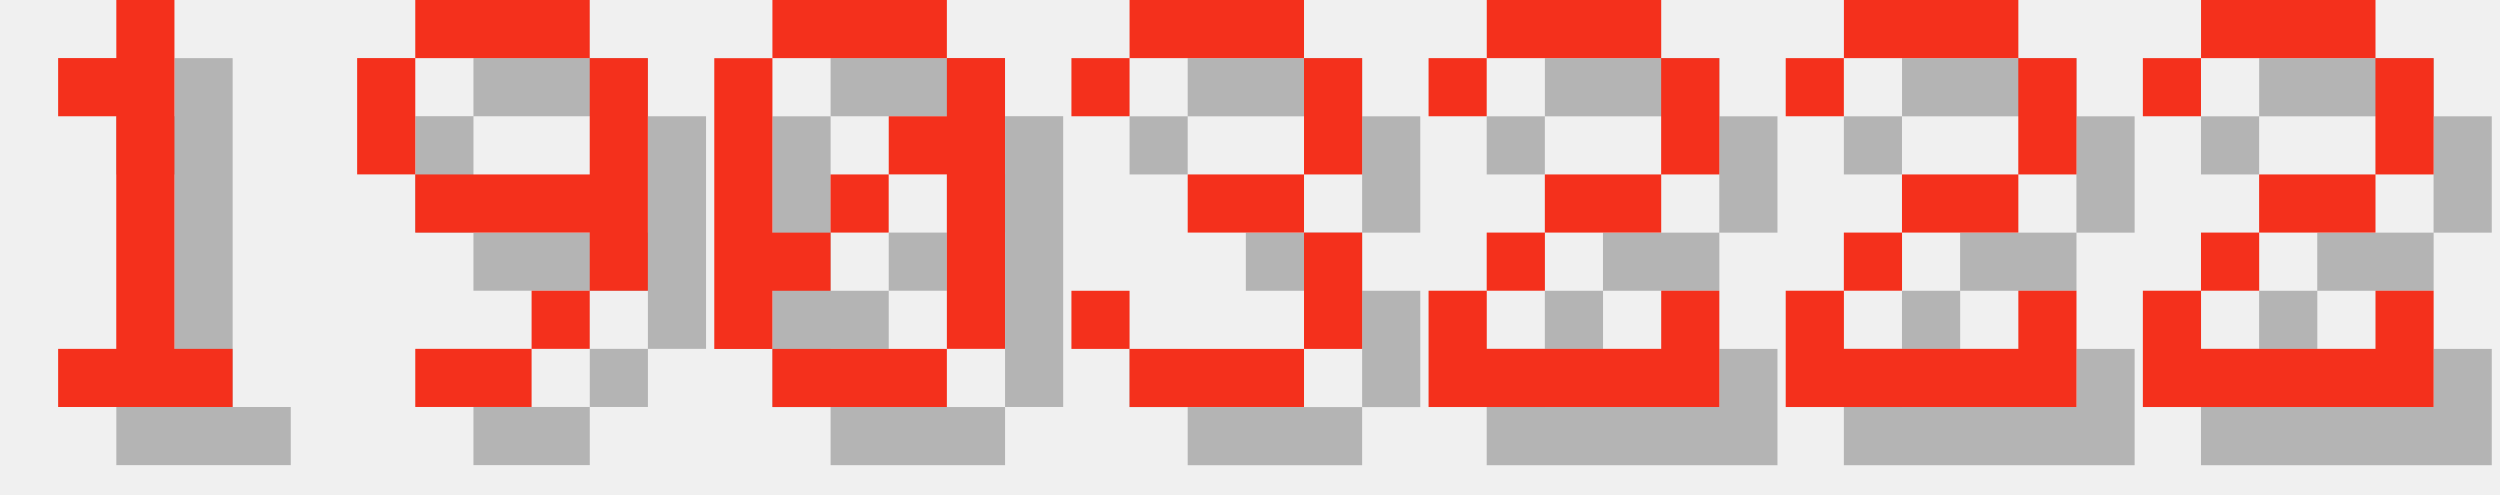
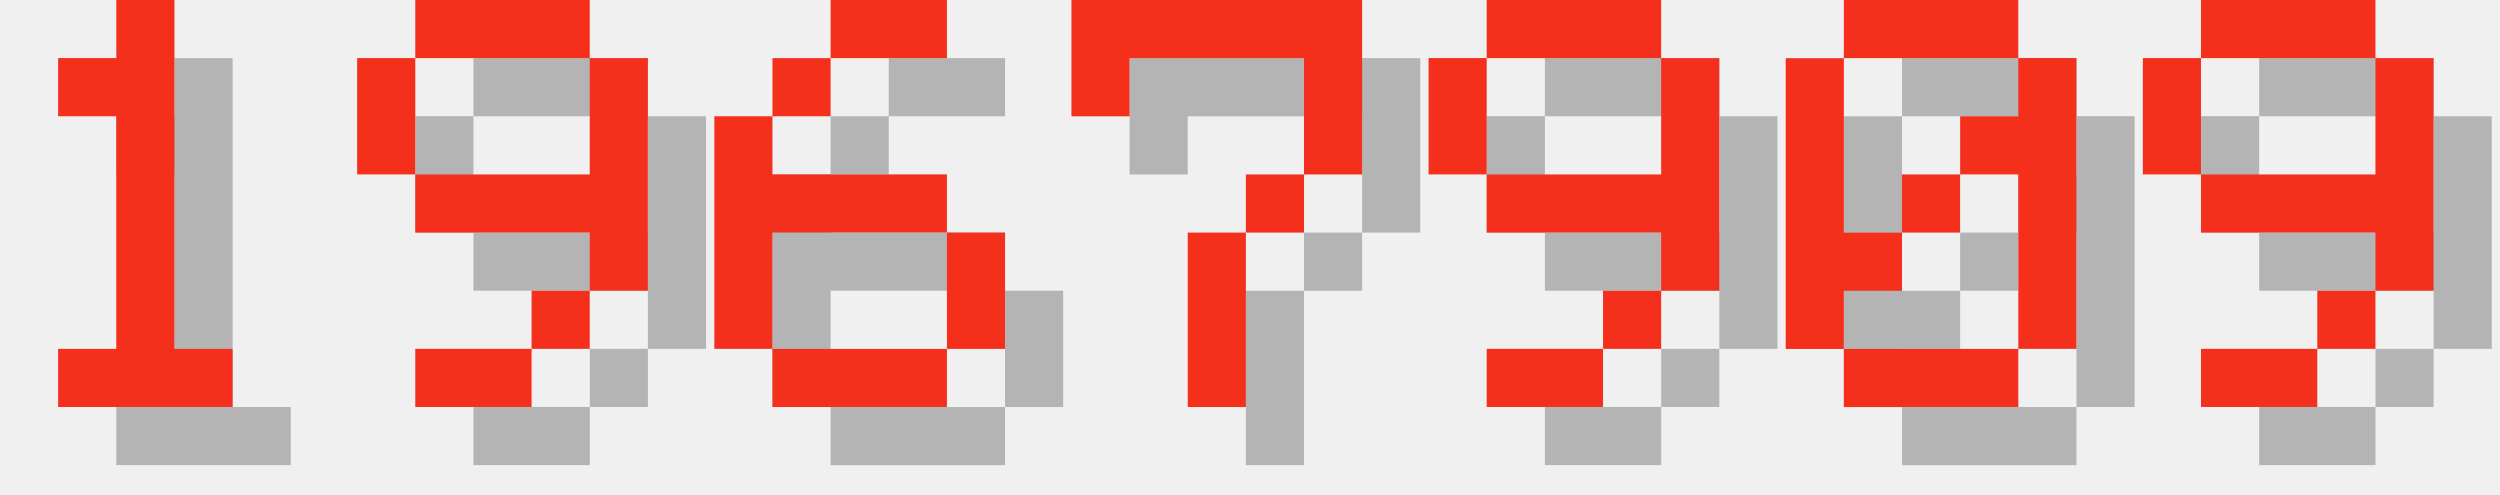
<svg xmlns="http://www.w3.org/2000/svg" version="1.1" width="182.0" height="36">
  <style>
        .text-foreground {
            fill: #F4301C;
        }
        .text-shadow {
            fill: #000000;
            fill-opacity: 0.25;
        }
    </style>
  <g class="digit" id="digit_1" transform="translate(0.0, 0), scale(4)">
    <path id="digit_1_shadow" class="text-shadow" d="m2.117 2.117v1.058h1.058v4.233h-1.058v1.058h3.175v-1.058h-1.058v-6.35h-1.058v1.058h-1.058z" fill-opacity=".5" style="paint-order:stroke fill markers" />
    <path id="digit_1_fg" class="text-foreground" d="m1.058 1.058v1.058h1.058v4.233h-1.058v1.058h3.175v-1.058h-1.058v-6.35h-1.058v1.058h-1.058z" fill="#fff" style="paint-order:stroke fill markers" />
  </g>
  <g class="digit" id="digit_9" transform="translate(26.0, 0), scale(4)">
    <path id="digit_9_shadow" class="text-shadow" d="m2.117 1.058v1.058h3.175v-1.058h-3.175zm3.175 1.058v2.117h-3.175v1.058h3.175v1.058h1.058v-4.233h-1.058zm0 4.233h-1.058v1.058h1.058v-1.058zm-1.058 1.058h-2.117v1.058h2.117v-1.058zm-2.117-3.175v-2.117h-1.058v2.117h1.058z" fill-opacity=".5" style="paint-order:stroke fill markers" />
    <path id="digit_9_fg" class="text-foreground" d="m1.058 0v1.058h3.175v-1.058h-3.175zm3.175 1.058v2.117h-3.175v1.058h3.175v1.058h1.058v-4.233h-1.058zm0 4.233h-1.058v1.058h1.058v-1.058zm-1.058 1.058h-2.117v1.058h2.117v-1.058zm-2.117-3.175v-2.117h-1.058v2.117h1.058z" fill="#fff" style="paint-order:stroke fill markers" />
  </g>
-   <g class="digit" id="digit_0" transform="translate(52.0, 0), scale(4)">
+   <g class="digit" id="digit_6" transform="translate(52.0, 0), scale(4)">
+     <path id="digit_6_shadow" class="text-shadow" d="m3.175 1.058v1.058h2.117v-1.058h-2.117zm0 1.058h-1.058v1.058h1.058v-1.058zm-1.058 1.058h-1.058v4.233h1.058v-2.117h3.175v-1.058h-3.175v-1.058zm3.175 2.117v2.117h1.058v-2.117h-1.058zm0 2.117h-3.175v1.058h3.175v-1.058z" fill-opacity=".5" style="paint-order:stroke fill markers" />
+     <path id="digit_6_fg" class="text-foreground" d="m2.117 0v1.058h2.117v-1.058h-2.117zm0 1.058h-1.058v1.058h1.058v-1.058zm-1.058 1.058h-1.058v4.233h1.058v-2.117h3.175v-1.058h-3.175v-1.058zm3.175 2.117v2.117h1.058v-2.117h-1.058zm0 2.117h-3.175v1.058h3.175v-1.058z" fill="#fff" style="paint-order:stroke fill markers" />
+   </g>
+   <g class="digit" id="digit_7" transform="translate(78.0, 0), scale(4)">
+     <path id="digit_7_shadow" class="text-shadow" d="m1.058 1.058 2e-6 2.117h1.058v-1.058h3.175v1.058l2e-7 1.058h-1.058v1.058h-1.058l4e-7 3.175 1.058 1e-7v-3.175h1.058v-1.058h1.058l5e-7 -1.058v-2.117z" fill-opacity=".5" style="paint-order:stroke fill markers" />
+     <path id="digit_7_fg" class="text-foreground" d="m0 0 2e-6 2.117h1.058v-1.058h3.175v1.058l2e-7 1.058h-1.058v1.058h-1.058l4e-7 3.175 1.058 1e-7v-3.175h1.058v-1.058h1.058l5e-7 -1.058v-2.117z" fill="#fff" style="paint-order:stroke fill markers" />
+   </g>
+   <g class="digit" id="digit_9" transform="translate(104.0, 0), scale(4)">
+     <path id="digit_9_shadow" class="text-shadow" d="m2.117 1.058v1.058h3.175v-1.058h-3.175zm3.175 1.058v2.117h-3.175v1.058h3.175v1.058h1.058v-4.233h-1.058zm0 4.233h-1.058v1.058h1.058v-1.058zm-1.058 1.058h-2.117v1.058h2.117v-1.058zm-2.117-3.175v-2.117h-1.058v2.117h1.058z" fill-opacity=".5" style="paint-order:stroke fill markers" />
+     <path id="digit_9_fg" class="text-foreground" d="m1.058 0v1.058h3.175v-1.058h-3.175zm3.175 1.058v2.117h-3.175v1.058h3.175v1.058h1.058v-4.233h-1.058zm0 4.233h-1.058v1.058h1.058v-1.058zm-1.058 1.058h-2.117v1.058h2.117v-1.058zm-2.117-3.175v-2.117h-1.058v2.117h1.058z" fill="#fff" style="paint-order:stroke fill markers" />
+   </g>
+   <g class="digit" id="digit_0" transform="translate(130.0, 0), scale(4)">
    <path id="digit_0_shadow" class="text-shadow" d="m2.117 1.058v1.058h3.175v-1.058h-3.175zm3.175 1.058v1.058h-1.058v1.058h1.058v3.175h1.058v-5.292h-1.058zm0 5.292h-3.175v1.058h3.175v-1.058zm-3.175 0v-1.058h1.058v-1.058h-1.058v-3.175h-1.058v5.292h1.058zm1.058-2.117h1.058v-1.058h-1.058v1.058z" fill-opacity=".5" style="paint-order:stroke fill markers" />
    <path id="digit_0_fg" class="text-foreground" d="m1.058 0v1.058h3.175v-1.058h-3.175zm3.175 1.058v1.058h-1.058v1.058h1.058v3.175h1.058v-5.292h-1.058zm0 5.292h-3.175v1.058h3.175v-1.058zm-3.175 0v-1.058h1.058v-1.058h-1.058v-3.175h-1.058v5.292h1.058zm1.058-2.117h1.058v-1.058h-1.058v1.058z" fill="#fff" style="paint-order:stroke fill markers" />
  </g>
-   <g class="digit" id="digit_3" transform="translate(78.0, 0), scale(4)">
-     <path id="digit_3_shadow" class="text-shadow" d="m1.058 2.117v1.058h1.058v-1.058h3.175v2.117h-2.117v1.058h2.117v2.117h-3.175v-1.058h-1.058v1.058h1.058v1.058h3.175v-1.058h1.058v-2.117h-1.058v-1.058h1.058v-2.117h-1.058v-1.058h-3.175v1.058h-1.058z" fill-opacity=".5" style="paint-order:stroke fill markers" />
-     <path id="digit_3_fg" class="text-foreground" d="m0 1.058v1.058h1.058v-1.058h3.175v2.117h-2.117v1.058h2.117v2.117h-3.175v-1.058h-1.058v1.058h1.058v1.058h3.175v-1.058h1.058v-2.117h-1.058v-1.058h1.058v-2.117h-1.058v-1.058h-3.175v1.058h-1.058z" fill="#fff" style="paint-order:stroke fill markers" />
-   </g>
-   <g class="digit" id="digit_2" transform="translate(104.0, 0), scale(4)">
-     <path id="digit_2_shadow" class="text-shadow" d="m1.058 2.117v1.058h1.058v-1.058h3.175v2.117h-2.117v1.058h-1.058v1.058h-1.058v2.117h5.292v-2.117h-1.058v1.058h-3.175v-1.058h1.058v-1.058h2.117v-1.058h1.058v-2.117h-1.058v-1.058h-3.175v1.058h-1.058z" fill-opacity=".5" style="paint-order:stroke fill markers" />
-     <path id="digit_2_fg" class="text-foreground" d="m0 1.058v1.058h1.058v-1.058h3.175v2.117h-2.117v1.058h-1.058v1.058h-1.058v2.117h5.292v-2.117h-1.058v1.058h-3.175v-1.058h1.058v-1.058h2.117v-1.058h1.058v-2.117h-1.058v-1.058h-3.175v1.058h-1.058z" fill="#fff" style="paint-order:stroke fill markers" />
-   </g>
-   <g class="digit" id="digit_2" transform="translate(130.0, 0), scale(4)">
-     <path id="digit_2_shadow" class="text-shadow" d="m1.058 2.117v1.058h1.058v-1.058h3.175v2.117h-2.117v1.058h-1.058v1.058h-1.058v2.117h5.292v-2.117h-1.058v1.058h-3.175v-1.058h1.058v-1.058h2.117v-1.058h1.058v-2.117h-1.058v-1.058h-3.175v1.058h-1.058z" fill-opacity=".5" style="paint-order:stroke fill markers" />
-     <path id="digit_2_fg" class="text-foreground" d="m0 1.058v1.058h1.058v-1.058h3.175v2.117h-2.117v1.058h-1.058v1.058h-1.058v2.117h5.292v-2.117h-1.058v1.058h-3.175v-1.058h1.058v-1.058h2.117v-1.058h1.058v-2.117h-1.058v-1.058h-3.175v1.058h-1.058z" fill="#fff" style="paint-order:stroke fill markers" />
-   </g>
-   <g class="digit" id="digit_2" transform="translate(156.0, 0), scale(4)">
-     <path id="digit_2_shadow" class="text-shadow" d="m1.058 2.117v1.058h1.058v-1.058h3.175v2.117h-2.117v1.058h-1.058v1.058h-1.058v2.117h5.292v-2.117h-1.058v1.058h-3.175v-1.058h1.058v-1.058h2.117v-1.058h1.058v-2.117h-1.058v-1.058h-3.175v1.058h-1.058z" fill-opacity=".5" style="paint-order:stroke fill markers" />
-     <path id="digit_2_fg" class="text-foreground" d="m0 1.058v1.058h1.058v-1.058h3.175v2.117h-2.117v1.058h-1.058v1.058h-1.058v2.117h5.292v-2.117h-1.058v1.058h-3.175v-1.058h1.058v-1.058h2.117v-1.058h1.058v-2.117h-1.058v-1.058h-3.175v1.058h-1.058z" fill="#fff" style="paint-order:stroke fill markers" />
+   <g class="digit" id="digit_9" transform="translate(156.0, 0), scale(4)">
+     <path id="digit_9_shadow" class="text-shadow" d="m2.117 1.058v1.058h3.175v-1.058h-3.175zm3.175 1.058v2.117h-3.175v1.058h3.175v1.058h1.058v-4.233h-1.058zm0 4.233h-1.058v1.058h1.058v-1.058zm-1.058 1.058h-2.117v1.058h2.117v-1.058zm-2.117-3.175v-2.117h-1.058v2.117h1.058z" fill-opacity=".5" style="paint-order:stroke fill markers" />
+     <path id="digit_9_fg" class="text-foreground" d="m1.058 0v1.058h3.175v-1.058h-3.175zm3.175 1.058v2.117h-3.175v1.058h3.175v1.058h1.058v-4.233h-1.058zm0 4.233h-1.058v1.058h1.058v-1.058zm-1.058 1.058h-2.117v1.058h2.117v-1.058zm-2.117-3.175v-2.117h-1.058v2.117h1.058z" fill="#fff" style="paint-order:stroke fill markers" />
  </g>
</svg>
